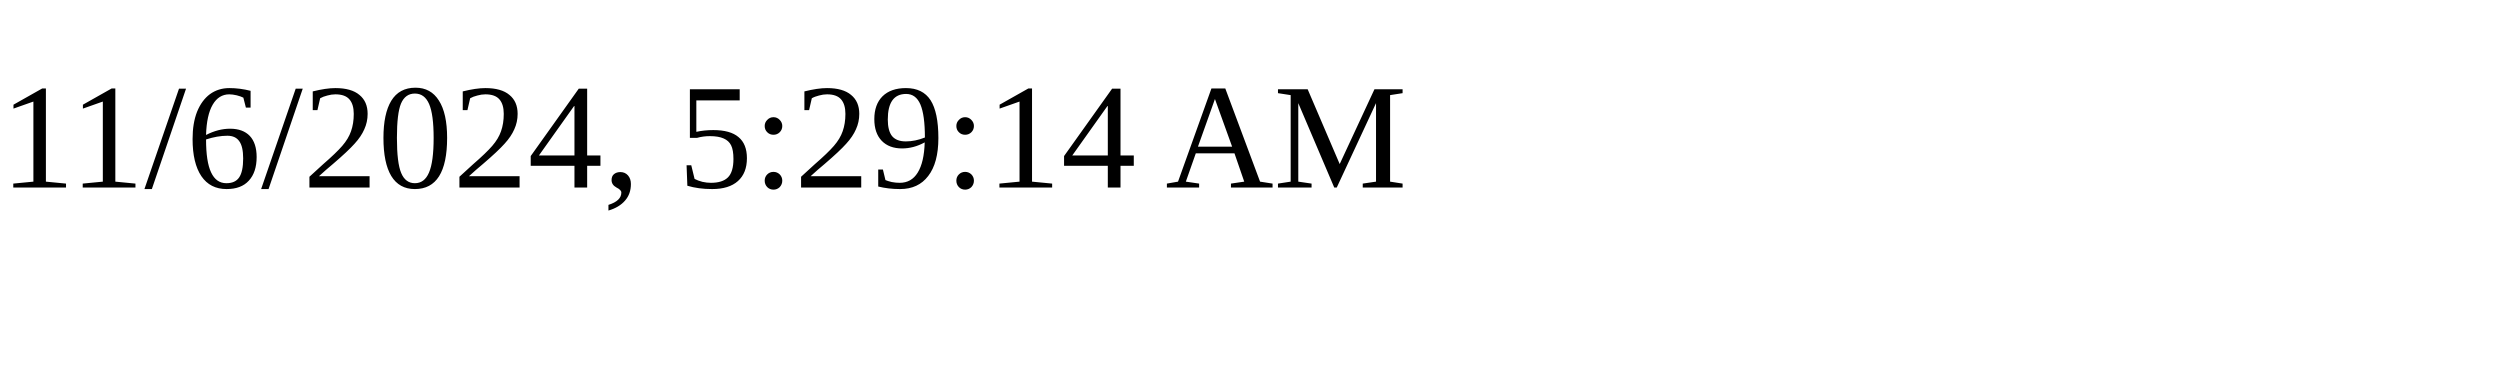
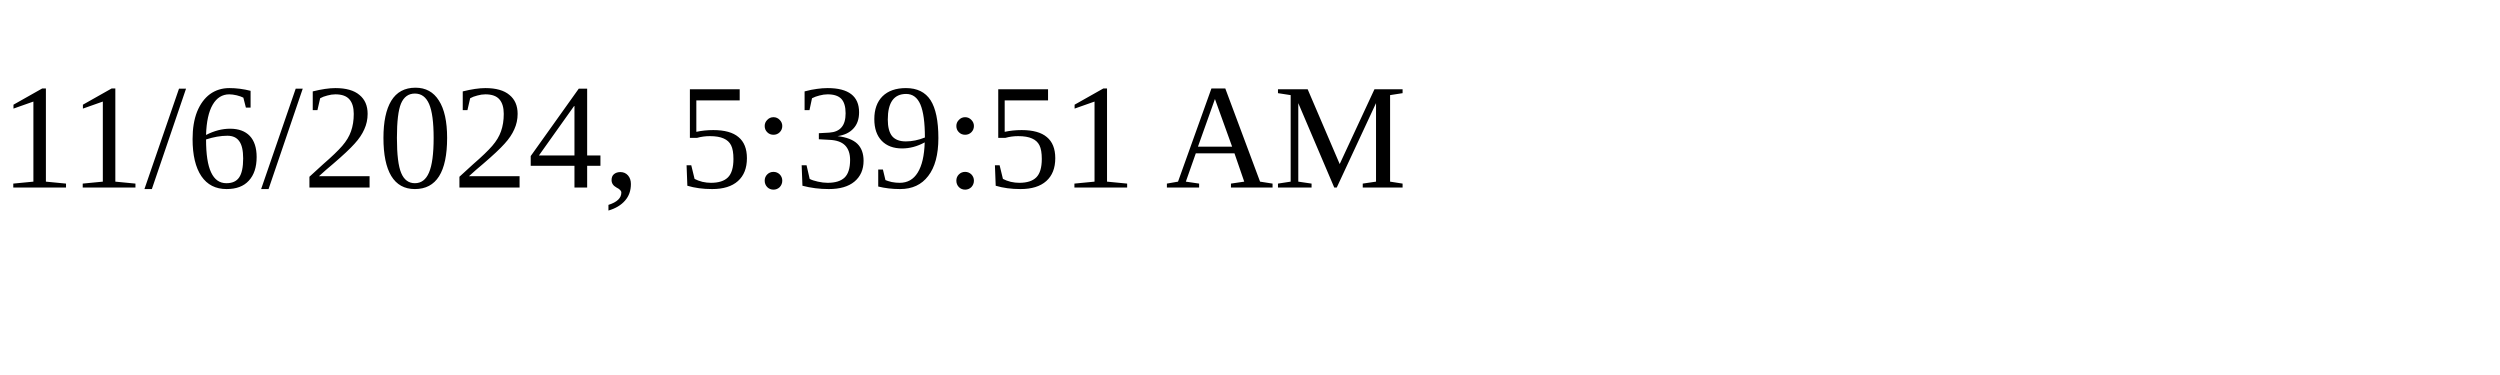
<svg xmlns="http://www.w3.org/2000/svg" height="30" width="200">
-   <text x="0" y="15">11/6/2024, 5:29:14 AM</text>
+   <text x="0" y="15">11/6/2024, 5:39:51 AM</text>
</svg>
